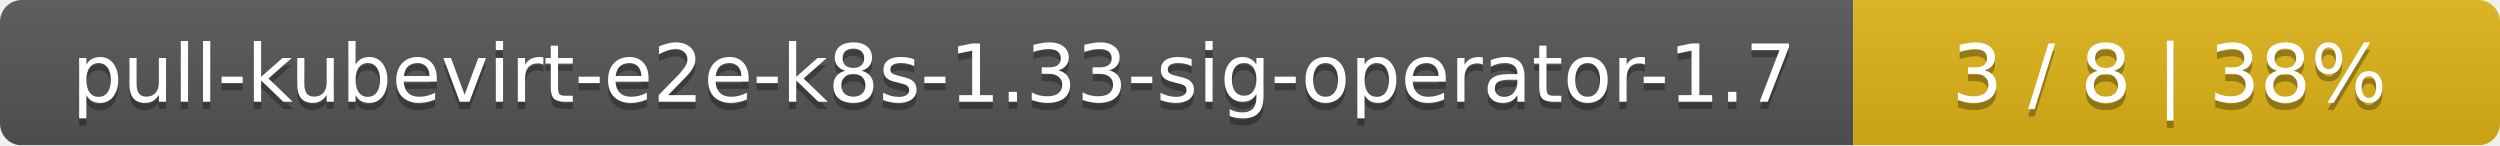
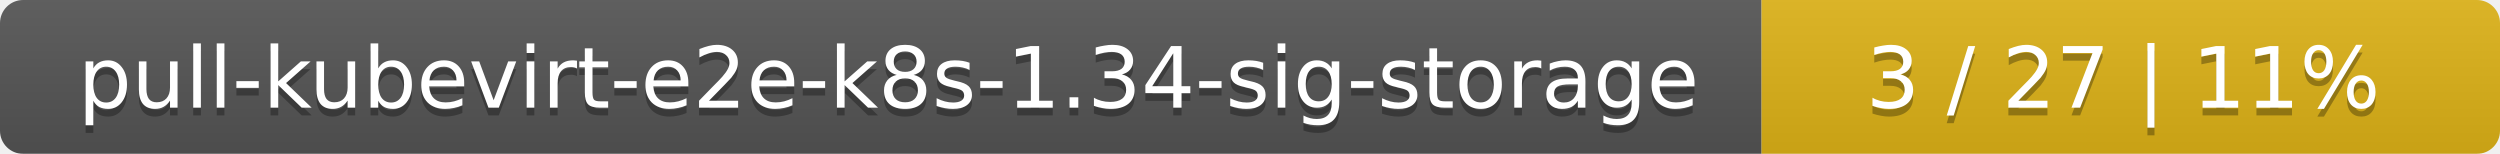
- <svg xmlns="http://www.w3.org/2000/svg" width="344" height="20">
+ <svg xmlns="http://www.w3.org/2000/svg" width="325" height="20">
  <linearGradient id="smooth" x2="0" y2="100%">
    <stop offset="0" stop-color="#bbb" stop-opacity=".1" />
    <stop offset="1" stop-opacity=".1" />
  </linearGradient>
  <mask id="round">
-     <rect width="344" height="20" rx="3" fill="#fff" />
+     <rect width="325" height="20" rx="3" fill="#fff" />
  </mask>
  <g mask="url(#round)">
-     <rect width="255" height="20" fill="#555" />
-     <rect x="255" width="89" height="20" fill="#dfb317" />
-     <rect width="344" height="20" fill="url(#smooth)" />
+     <rect width="229" height="20" fill="#555" />
+     <rect x="229" width="96" height="20" fill="#dfb317" />
+     <rect width="325" height="20" fill="url(#smooth)" />
  </g>
  <g fill="#fff" text-anchor="middle" font-family="DejaVu Sans,Verdana,Geneva,sans-serif" font-size="11">
-     <text x="128.5" y="15" fill="#010101" fill-opacity=".3">pull-kubevirt-e2e-k8s-1.33-sig-operator-1.7</text>
-     <text x="128.5" y="14">pull-kubevirt-e2e-k8s-1.33-sig-operator-1.7</text>
-     <text x="298.5" y="15" fill="#010101" fill-opacity=".3">3 / 8    |    38%</text>
-     <text x="298.5" y="14">3 / 8    |    38%</text>
+     <text x="115.5" y="15" fill="#010101" fill-opacity=".3">pull-kubevirt-e2e-k8s-1.34-sig-storage</text>
+     <text x="115.5" y="14">pull-kubevirt-e2e-k8s-1.34-sig-storage</text>
+     <text x="276" y="15" fill="#010101" fill-opacity=".3">3 / 27    |    11%</text>
+     <text x="276" y="14">3 / 27    |    11%</text>
  </g>
</svg>
